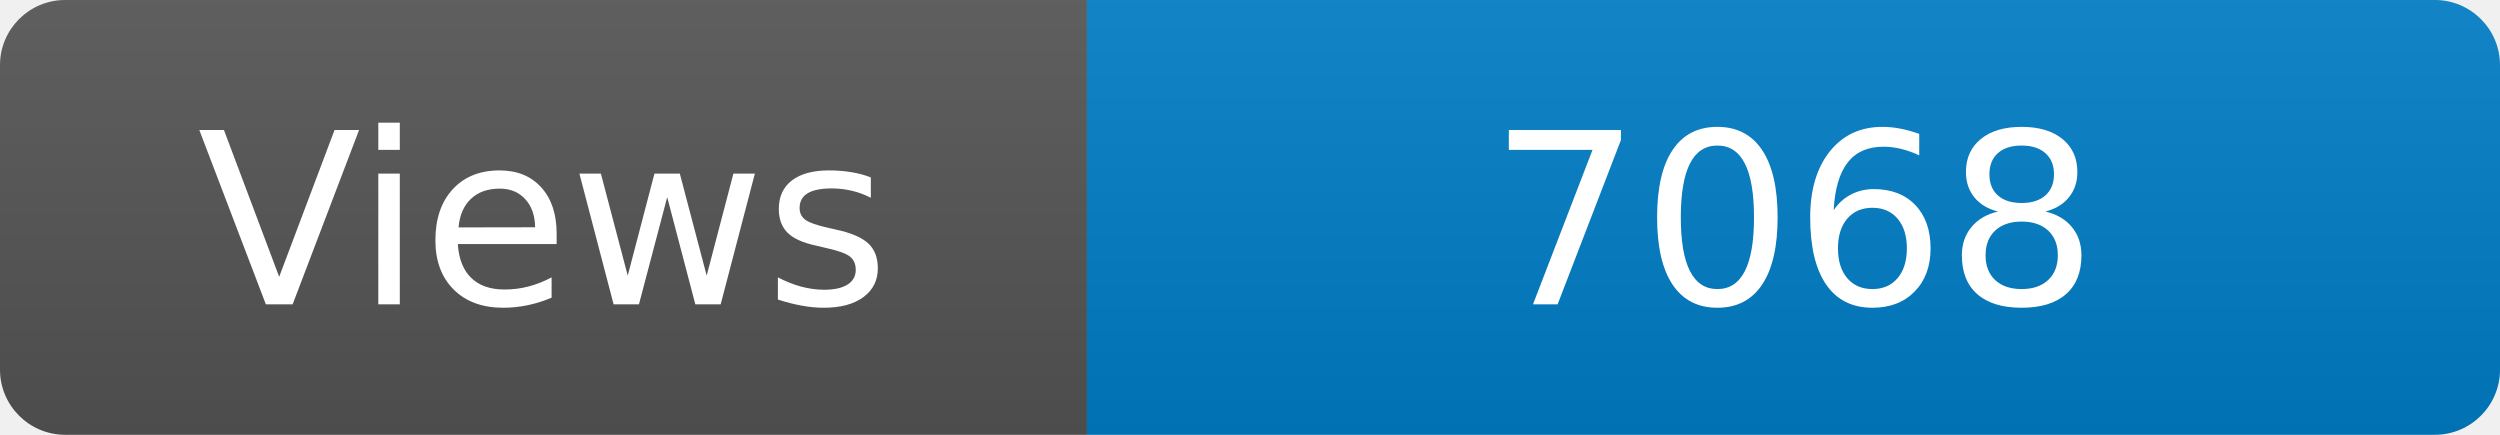
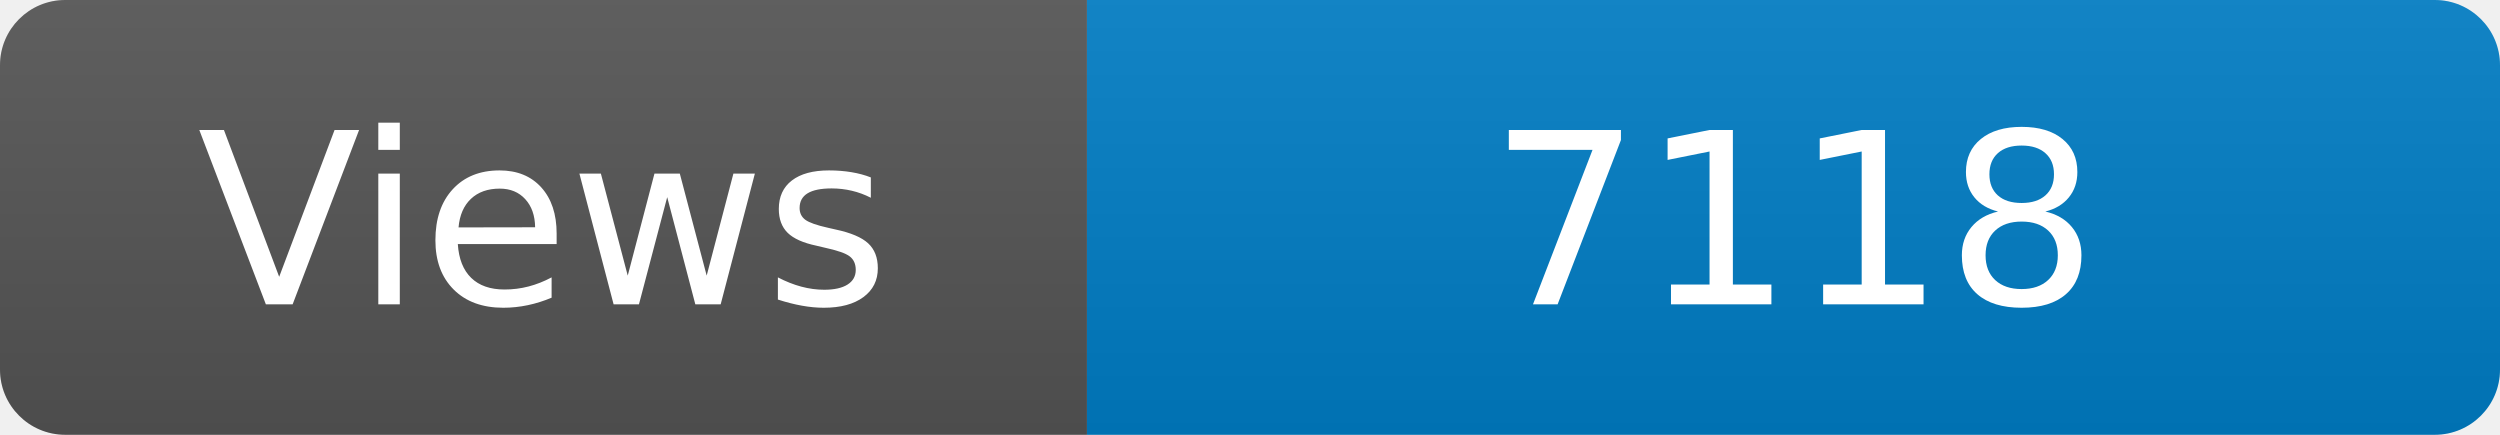
<svg xmlns="http://www.w3.org/2000/svg" width="115" height="20" role="img" aria-label="Maintained?: yes">
  <linearGradient id="s" x2="0" y2="100%">
    <stop offset="0" stop-color="#bbb" stop-opacity=".1" />
    <stop offset="1" stop-opacity=".1" />
  </linearGradient>
  <clipPath id="r">
    <rect width="115" height="20" rx="3" fill="#fff" />
  </clipPath>
  <g clip-path="url(#r)">
    <rect width="50" height="20" fill="#555" />
    <rect x="50" width="160" height="20" fill="#007ec6" />
    <rect width="115" height="20" fill="url(#s)" />
  </g>
  <g fill="#fff" text-anchor="middle" font-family="Verdana,Geneva,DejaVu Sans,sans-serif" font-size="110">
    <text x="250" y="140" transform="scale(.1)" fill="#fff">Views</text>
-     <text x="825" y="140" transform="scale(.1)" fill="#fff">7068</text>
+     <text x="825" y="140" transform="scale(.1)" fill="#fff">7118</text>
  </g>
</svg>
